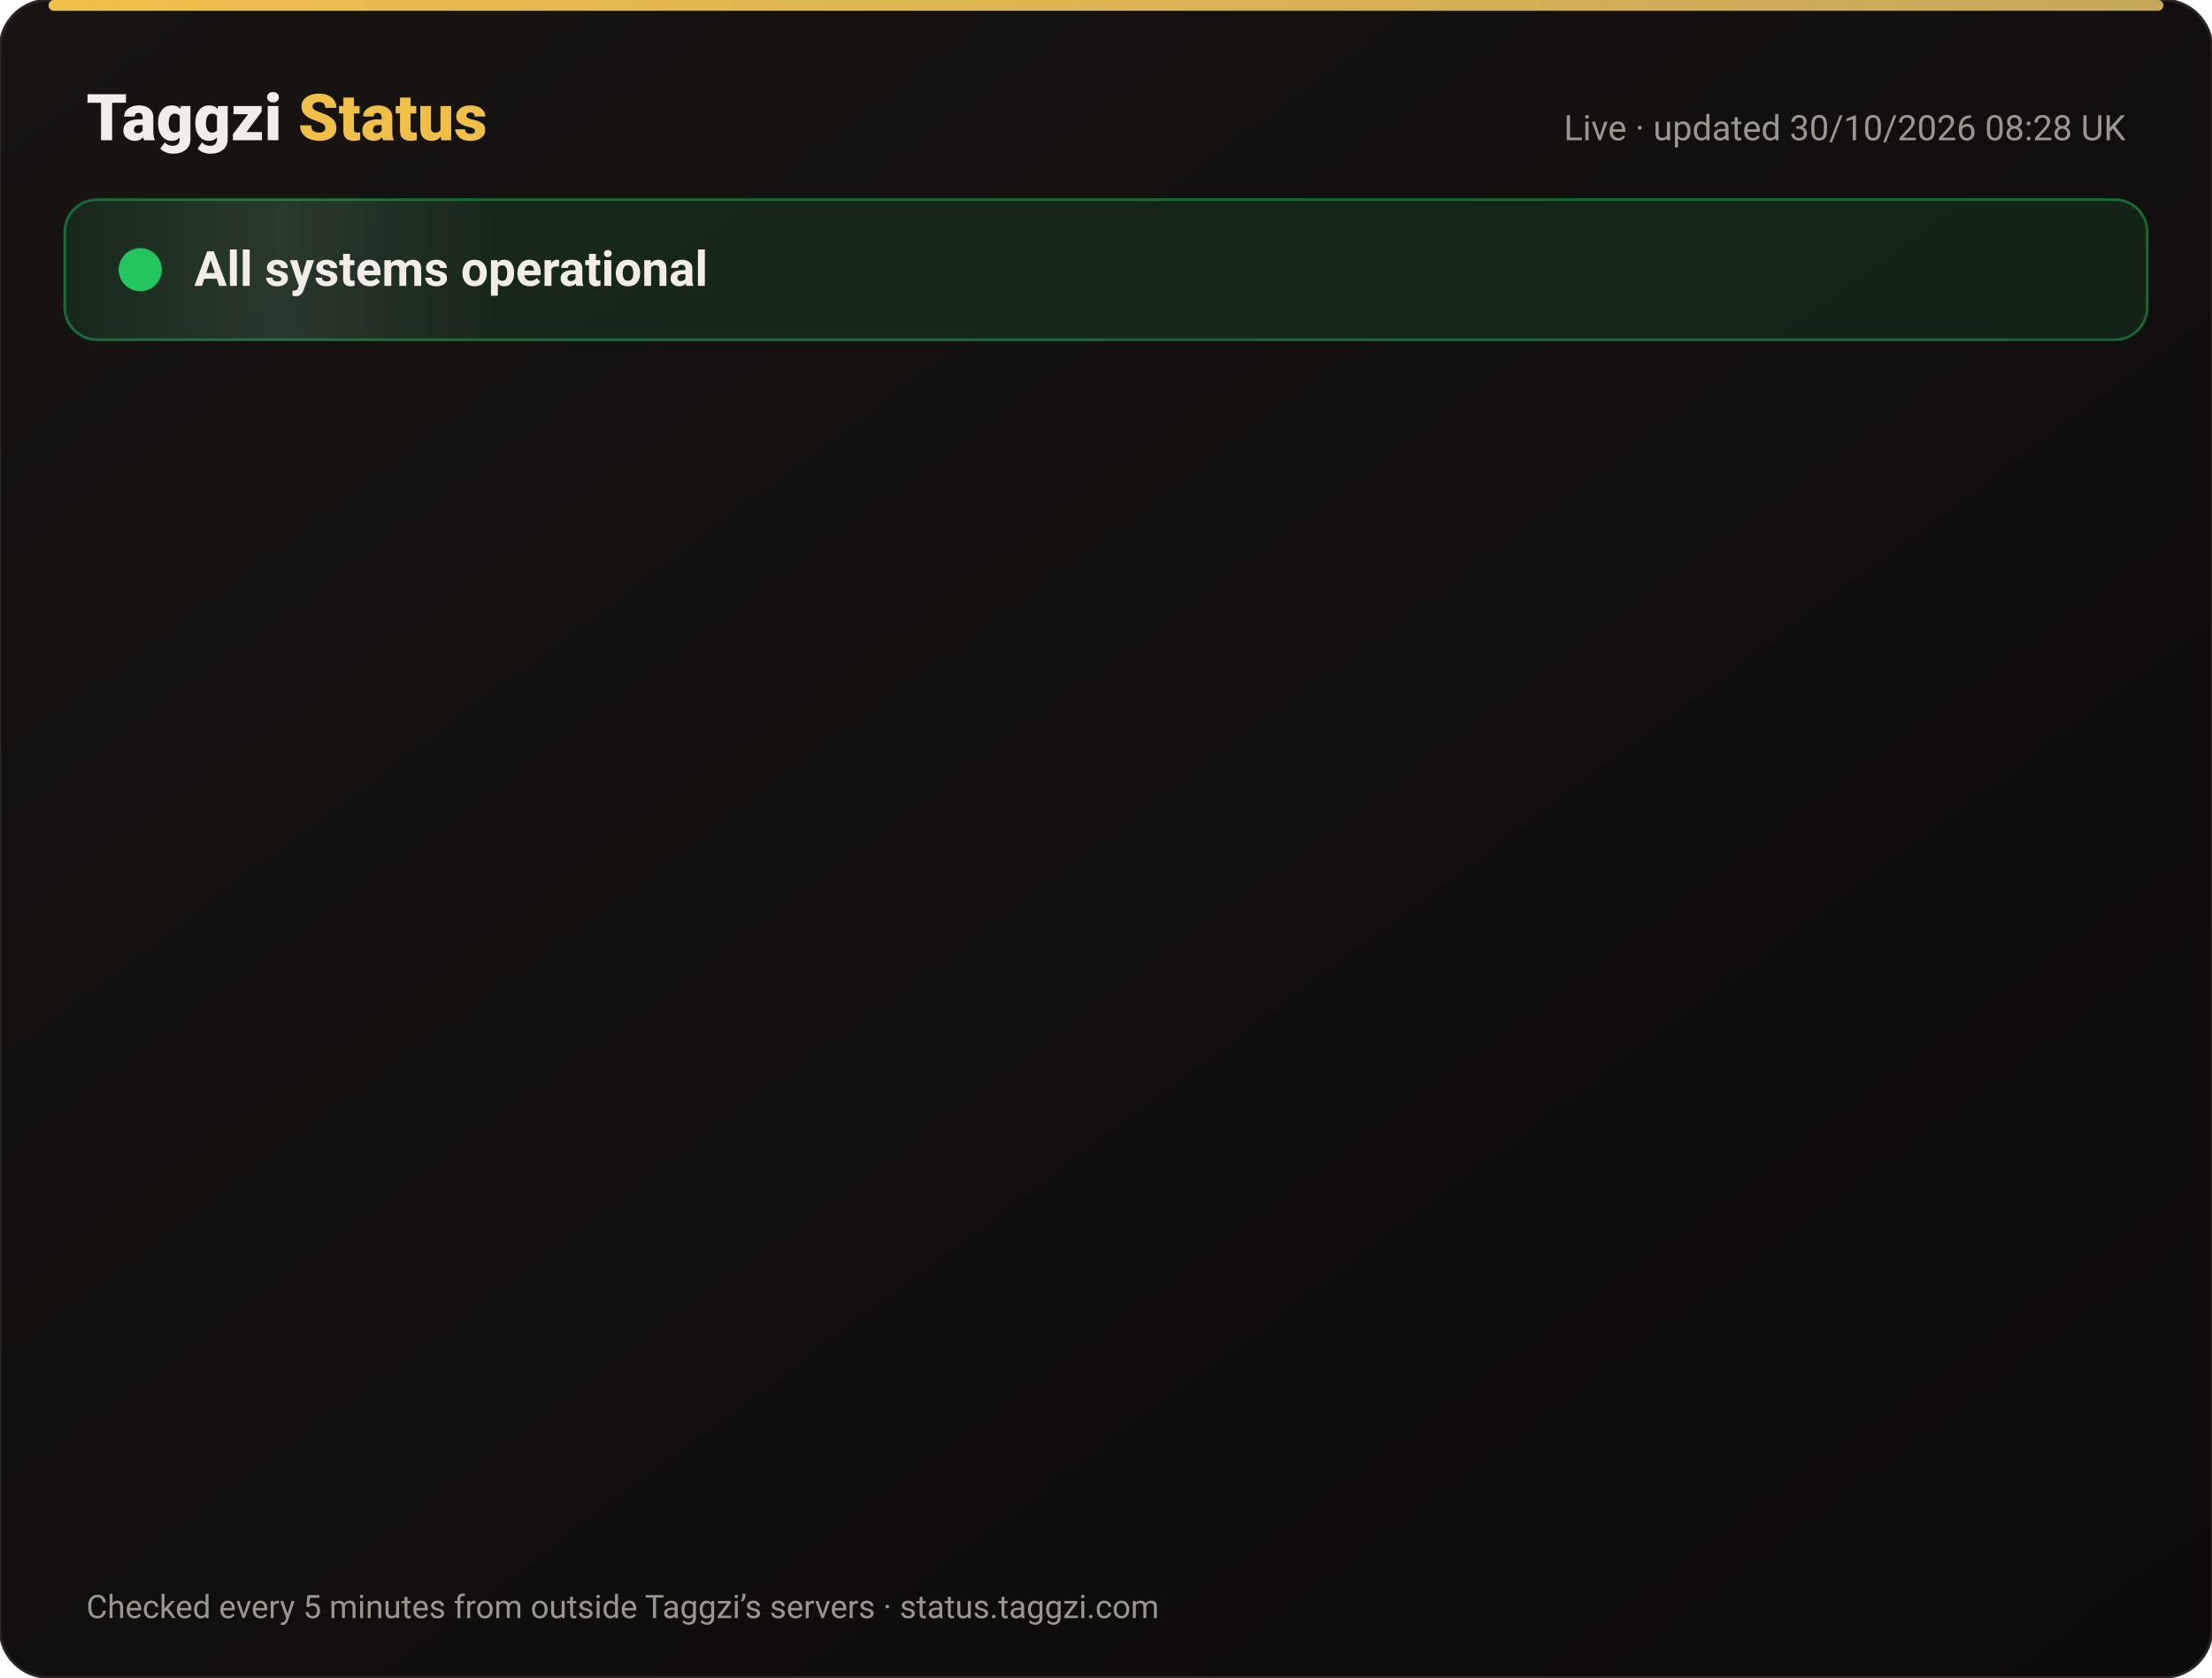
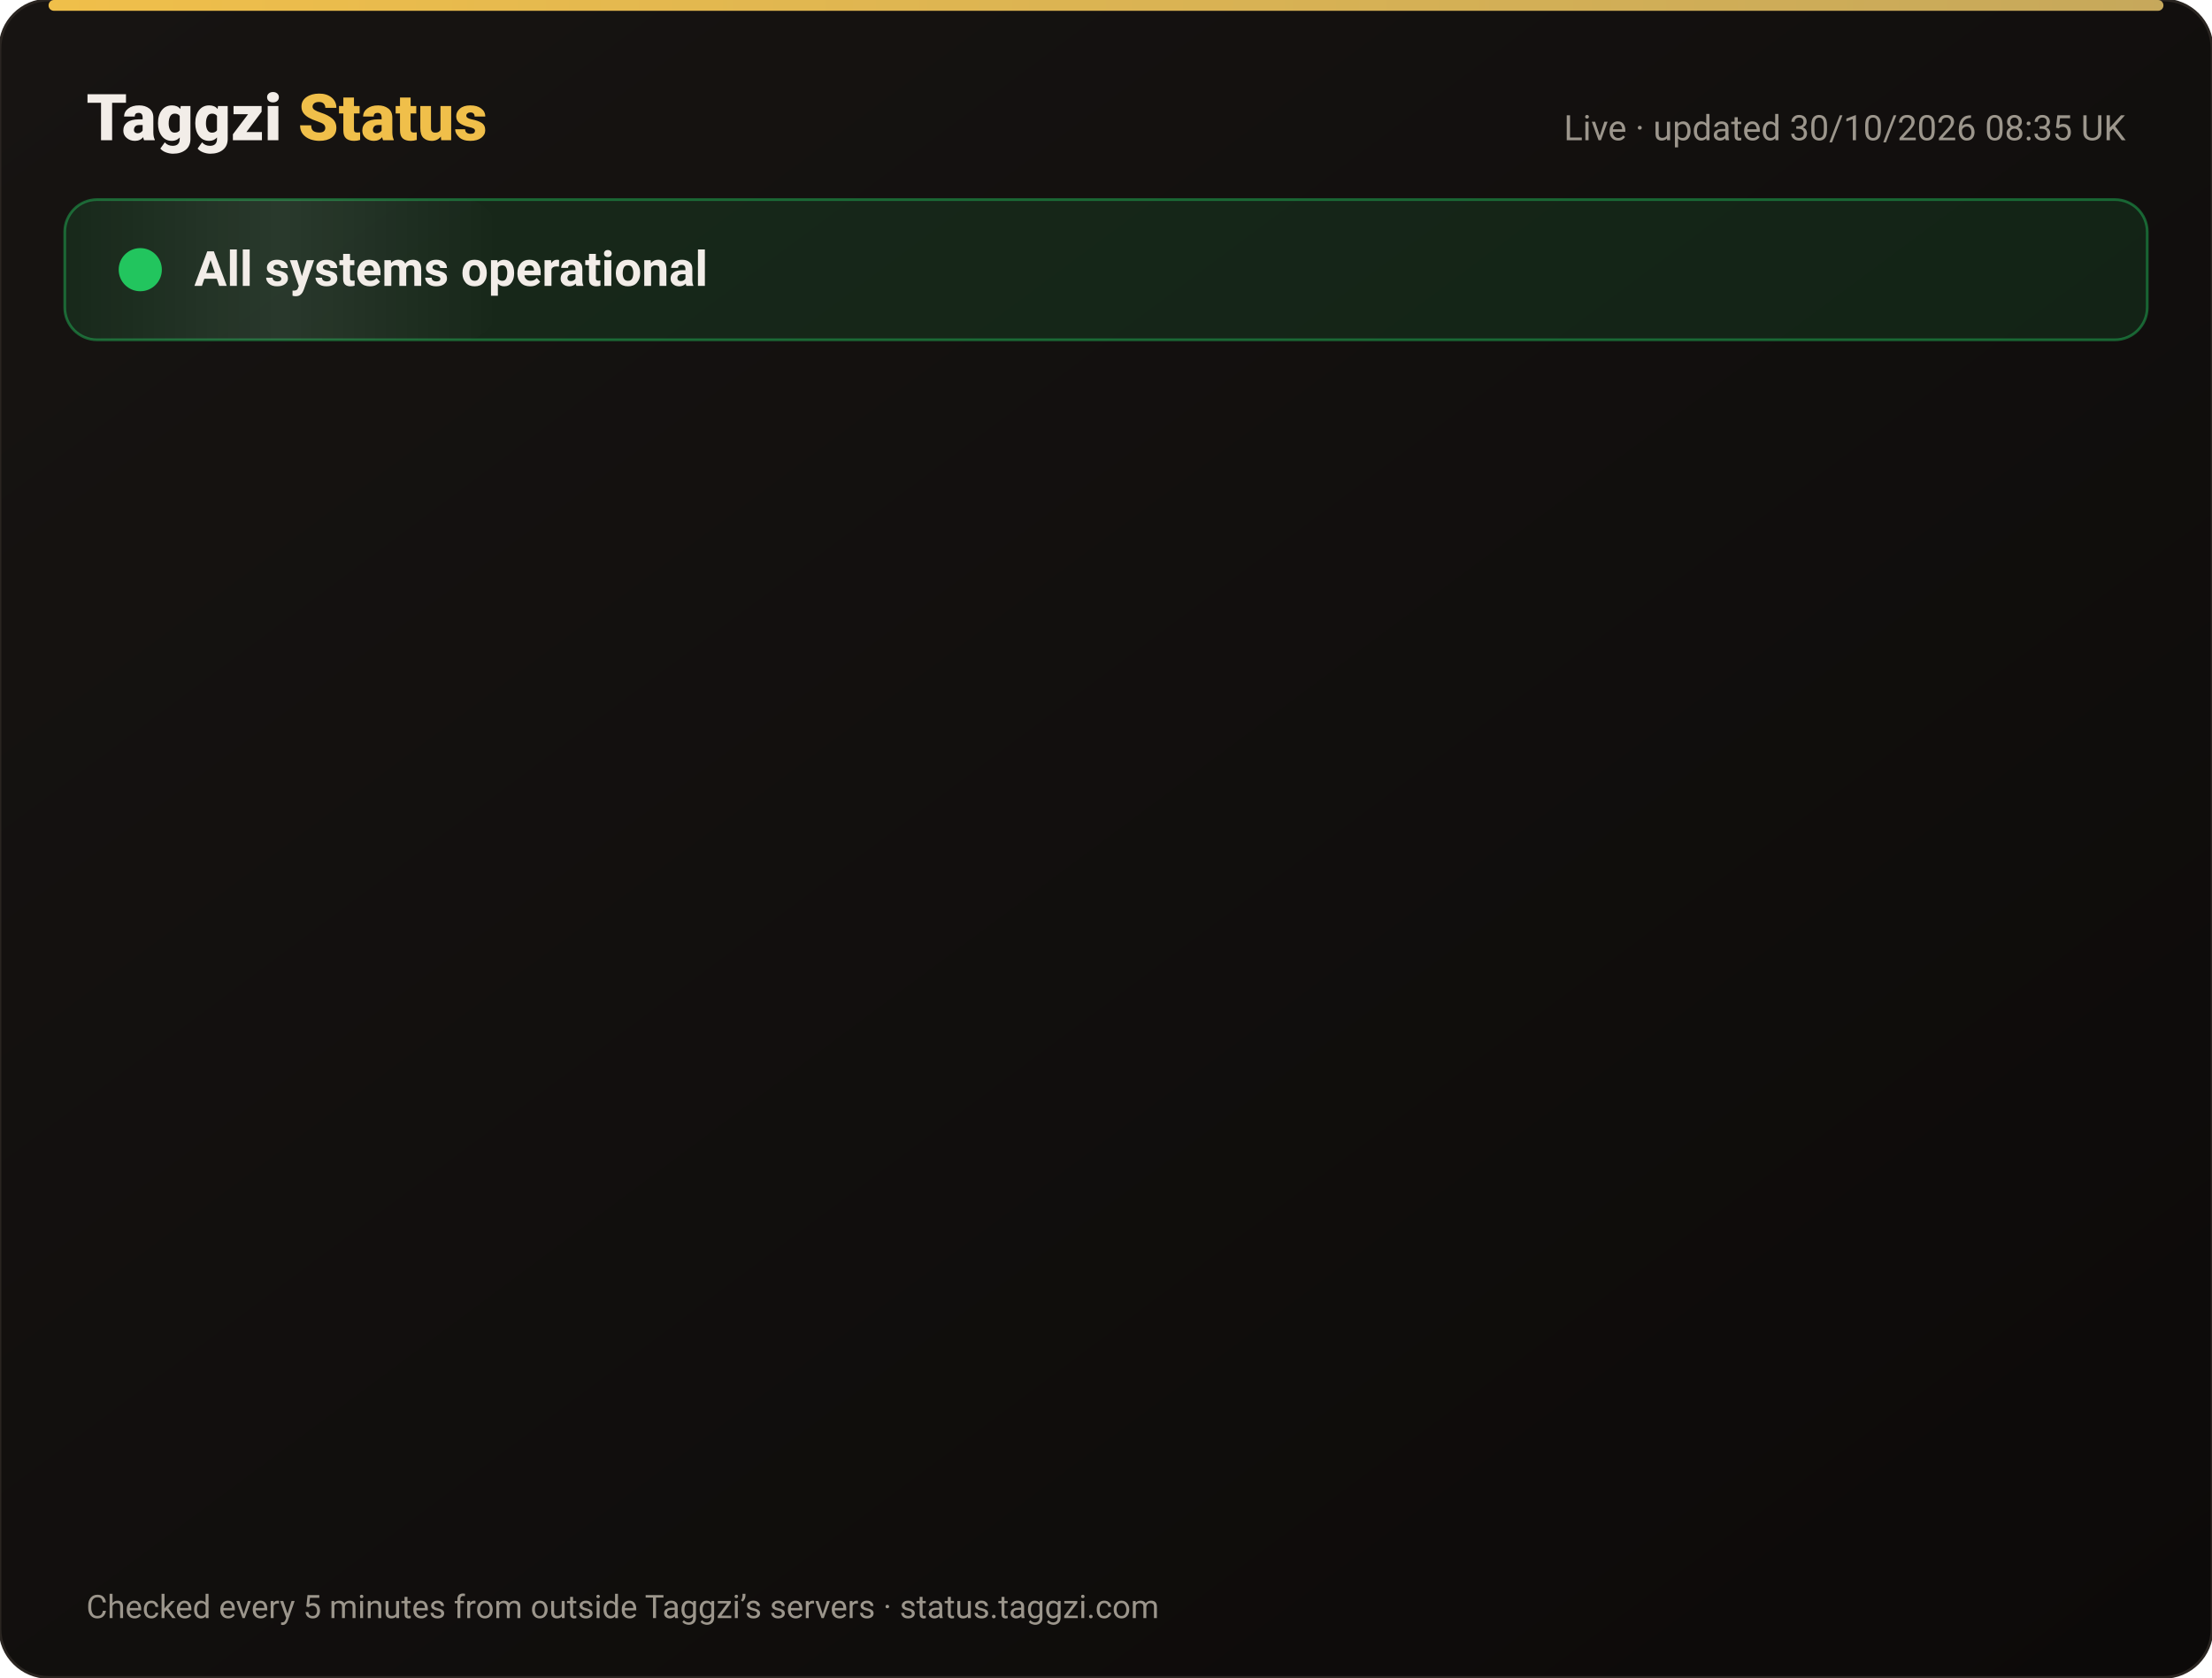
<svg xmlns="http://www.w3.org/2000/svg" width="820" height="622" viewBox="0 0 820 622" font-family="-apple-system,Segoe UI,Roboto,Helvetica,Arial,sans-serif">
  <defs>
    <linearGradient id="bg" x1="0" y1="0" x2="1" y2="1">
      <stop offset="0" stop-color="#171412" />
      <stop offset="1" stop-color="#0C0A09" />
    </linearGradient>
    <linearGradient id="gold" x1="0" x2="1">
      <stop offset="0" stop-color="#F0BF4A" />
      <stop offset="1" stop-color="#c6a85b" />
    </linearGradient>
    <linearGradient id="shine" x1="0" x2="1">
      <stop offset="0" stop-color="#fff" stop-opacity="0" />
      <stop offset=".5" stop-color="#fff" stop-opacity=".08" />
      <stop offset="1" stop-color="#fff" stop-opacity="0" />
    </linearGradient>
  </defs>
  <rect width="820" height="622" rx="18" fill="url(#bg)" stroke="#2a2521" />
  <rect x="18" y="0" width="784" height="4" rx="2" fill="url(#gold)" />
  <text x="32" y="52" font-size="24" font-weight="800" fill="#F2EDE8">Taggzi <tspan fill="#F0BF4A">Status</tspan>
  </text>
-   <text x="788" y="52" font-size="13" fill="#9C968C" text-anchor="end">Live · updated 30/10/2026 08:28 UK</text>
+   <text x="788" y="52" font-size="13" fill="#9C968C" text-anchor="end">Live · updated 30/10/2026 08:35 UK</text>
  <rect x="24" y="74" width="772" height="52" rx="12" fill="#22c55e" fill-opacity=".12" stroke="#22c55e" stroke-opacity=".45" />
  <rect x="24" y="74" width="160" height="52" rx="12" fill="url(#shine)">
    <animate attributeName="x" from="-160" to="820" dur="4s" repeatCount="indefinite" />
  </rect>
  <circle cx="52" cy="100" r="7" fill="#22c55e" />
  <circle cx="52" cy="100" r="7" fill="none" stroke="#22c55e" stroke-width="2">
    <animate attributeName="r" values="7;15;7" dur="2s" repeatCount="indefinite" />
    <animate attributeName="opacity" values=".9;0;.9" dur="2s" repeatCount="indefinite" />
  </circle>
  <text x="72" y="106" font-size="18" font-weight="700" fill="#F2EDE8">All systems operational</text>
  <g opacity="0">
    <animate attributeName="opacity" from="0" to="1" begin="0.00s" dur=".6s" fill="freeze" />
    <line x1="32" y1="188" x2="788" y2="188" stroke="#2a2521" />
    <circle cx="44" cy="166" r="6" fill="#22c55e">
      <animate attributeName="opacity" values="1;.45;1" dur="2.4s" begin="0.00s" repeatCount="indefinite" />
    </circle>
    <text x="62" y="171" font-size="15" font-weight="650" fill="#F2EDE8">Website</text>
    <text x="630" y="171" font-size="13" fill="#9C968C" text-anchor="end">99.96% uptime</text>
    <rect x="648" y="154" width="140" height="24" rx="12" fill="#22c55e" fill-opacity=".14" stroke="#22c55e" stroke-opacity=".5" />
    <text x="718" y="171" font-size="12" font-weight="700" fill="#22c55e" text-anchor="middle">Operational</text>
  </g>
  <g opacity="0">
    <animate attributeName="opacity" from="0" to="1" begin="0.15s" dur=".6s" fill="freeze" />
    <line x1="32" y1="234" x2="788" y2="234" stroke="#2a2521" />
    <circle cx="44" cy="212" r="6" fill="#22c55e">
      <animate attributeName="opacity" values="1;.45;1" dur="2.4s" begin="0.15s" repeatCount="indefinite" />
    </circle>
    <text x="62" y="217" font-size="15" font-weight="650" fill="#F2EDE8">Tag scans</text>
    <text x="630" y="217" font-size="13" fill="#9C968C" text-anchor="end">99.96% uptime</text>
    <rect x="648" y="200" width="140" height="24" rx="12" fill="#22c55e" fill-opacity=".14" stroke="#22c55e" stroke-opacity=".5" />
    <text x="718" y="217" font-size="12" font-weight="700" fill="#22c55e" text-anchor="middle">Operational</text>
  </g>
  <g opacity="0">
    <animate attributeName="opacity" from="0" to="1" begin="0.30s" dur=".6s" fill="freeze" />
    <line x1="32" y1="280" x2="788" y2="280" stroke="#2a2521" />
    <circle cx="44" cy="258" r="6" fill="#22c55e">
      <animate attributeName="opacity" values="1;.45;1" dur="2.4s" begin="0.30s" repeatCount="indefinite" />
    </circle>
    <text x="62" y="263" font-size="15" font-weight="650" fill="#F2EDE8">Manual tag lookup</text>
    <text x="630" y="263" font-size="13" fill="#9C968C" text-anchor="end">99.96% uptime</text>
    <rect x="648" y="246" width="140" height="24" rx="12" fill="#22c55e" fill-opacity=".14" stroke="#22c55e" stroke-opacity=".5" />
    <text x="718" y="263" font-size="12" font-weight="700" fill="#22c55e" text-anchor="middle">Operational</text>
  </g>
  <g opacity="0">
    <animate attributeName="opacity" from="0" to="1" begin="0.45s" dur=".6s" fill="freeze" />
    <line x1="32" y1="326" x2="788" y2="326" stroke="#2a2521" />
    <circle cx="44" cy="304" r="6" fill="#22c55e">
      <animate attributeName="opacity" values="1;.45;1" dur="2.4s" begin="0.45s" repeatCount="indefinite" />
    </circle>
    <text x="62" y="309" font-size="15" font-weight="650" fill="#F2EDE8">App &amp; login</text>
    <text x="630" y="309" font-size="13" fill="#9C968C" text-anchor="end">99.96% uptime</text>
    <rect x="648" y="292" width="140" height="24" rx="12" fill="#22c55e" fill-opacity=".14" stroke="#22c55e" stroke-opacity=".5" />
    <text x="718" y="309" font-size="12" font-weight="700" fill="#22c55e" text-anchor="middle">Operational</text>
  </g>
  <g opacity="0">
    <animate attributeName="opacity" from="0" to="1" begin="0.60s" dur=".6s" fill="freeze" />
    <line x1="32" y1="372" x2="788" y2="372" stroke="#2a2521" />
    <circle cx="44" cy="350" r="6" fill="#22c55e">
      <animate attributeName="opacity" values="1;.45;1" dur="2.4s" begin="0.60s" repeatCount="indefinite" />
    </circle>
    <text x="62" y="355" font-size="15" font-weight="650" fill="#F2EDE8">Community alerts</text>
    <text x="630" y="355" font-size="13" fill="#9C968C" text-anchor="end">99.96% uptime</text>
    <rect x="648" y="338" width="140" height="24" rx="12" fill="#22c55e" fill-opacity=".14" stroke="#22c55e" stroke-opacity=".5" />
    <text x="718" y="355" font-size="12" font-weight="700" fill="#22c55e" text-anchor="middle">Operational</text>
  </g>
  <g opacity="0">
    <animate attributeName="opacity" from="0" to="1" begin="0.75s" dur=".6s" fill="freeze" />
    <line x1="32" y1="418" x2="788" y2="418" stroke="#2a2521" />
    <circle cx="44" cy="396" r="6" fill="#22c55e">
      <animate attributeName="opacity" values="1;.45;1" dur="2.4s" begin="0.75s" repeatCount="indefinite" />
    </circle>
    <text x="62" y="401" font-size="15" font-weight="650" fill="#F2EDE8">Private calling</text>
    <text x="630" y="401" font-size="13" fill="#9C968C" text-anchor="end">99.96% uptime</text>
    <rect x="648" y="384" width="140" height="24" rx="12" fill="#22c55e" fill-opacity=".14" stroke="#22c55e" stroke-opacity=".5" />
    <text x="718" y="401" font-size="12" font-weight="700" fill="#22c55e" text-anchor="middle">Operational</text>
  </g>
  <g opacity="0">
    <animate attributeName="opacity" from="0" to="1" begin="0.90s" dur=".6s" fill="freeze" />
    <line x1="32" y1="464" x2="788" y2="464" stroke="#2a2521" />
    <circle cx="44" cy="442" r="6" fill="#22c55e">
      <animate attributeName="opacity" values="1;.45;1" dur="2.4s" begin="0.90s" repeatCount="indefinite" />
    </circle>
    <text x="62" y="447" font-size="15" font-weight="650" fill="#F2EDE8">Payments</text>
    <text x="630" y="447" font-size="13" fill="#9C968C" text-anchor="end">99.94% uptime</text>
    <rect x="648" y="430" width="140" height="24" rx="12" fill="#22c55e" fill-opacity=".14" stroke="#22c55e" stroke-opacity=".5" />
    <text x="718" y="447" font-size="12" font-weight="700" fill="#22c55e" text-anchor="middle">Operational</text>
  </g>
  <g opacity="0">
    <animate attributeName="opacity" from="0" to="1" begin="1.05s" dur=".6s" fill="freeze" />
    <line x1="32" y1="510" x2="788" y2="510" stroke="#2a2521" />
    <circle cx="44" cy="488" r="6" fill="#22c55e">
      <animate attributeName="opacity" values="1;.45;1" dur="2.4s" begin="1.05s" repeatCount="indefinite" />
    </circle>
    <text x="62" y="493" font-size="15" font-weight="650" fill="#F2EDE8">Email &amp; support</text>
    <text x="630" y="493" font-size="13" fill="#9C968C" text-anchor="end">99.96% uptime</text>
    <rect x="648" y="476" width="140" height="24" rx="12" fill="#22c55e" fill-opacity=".14" stroke="#22c55e" stroke-opacity=".5" />
    <text x="718" y="493" font-size="12" font-weight="700" fill="#22c55e" text-anchor="middle">Operational</text>
  </g>
  <g opacity="0">
    <animate attributeName="opacity" from="0" to="1" begin="1.20s" dur=".6s" fill="freeze" />
    <line x1="32" y1="556" x2="788" y2="556" stroke="#2a2521" />
    <circle cx="44" cy="534" r="6" fill="#22c55e">
      <animate attributeName="opacity" values="1;.45;1" dur="2.4s" begin="1.20s" repeatCount="indefinite" />
    </circle>
    <text x="62" y="539" font-size="15" font-weight="650" fill="#F2EDE8">Secure connection (SSL)</text>
    <text x="630" y="539" font-size="13" fill="#9C968C" text-anchor="end">100.00% uptime</text>
    <rect x="648" y="522" width="140" height="24" rx="12" fill="#22c55e" fill-opacity=".14" stroke="#22c55e" stroke-opacity=".5" />
    <text x="718" y="539" font-size="12" font-weight="700" fill="#22c55e" text-anchor="middle">Operational</text>
  </g>
  <text x="32" y="600" font-size="12" fill="#9C968C">Checked every 5 minutes from outside Taggzi’s servers · status.taggzi.com</text>
</svg>
